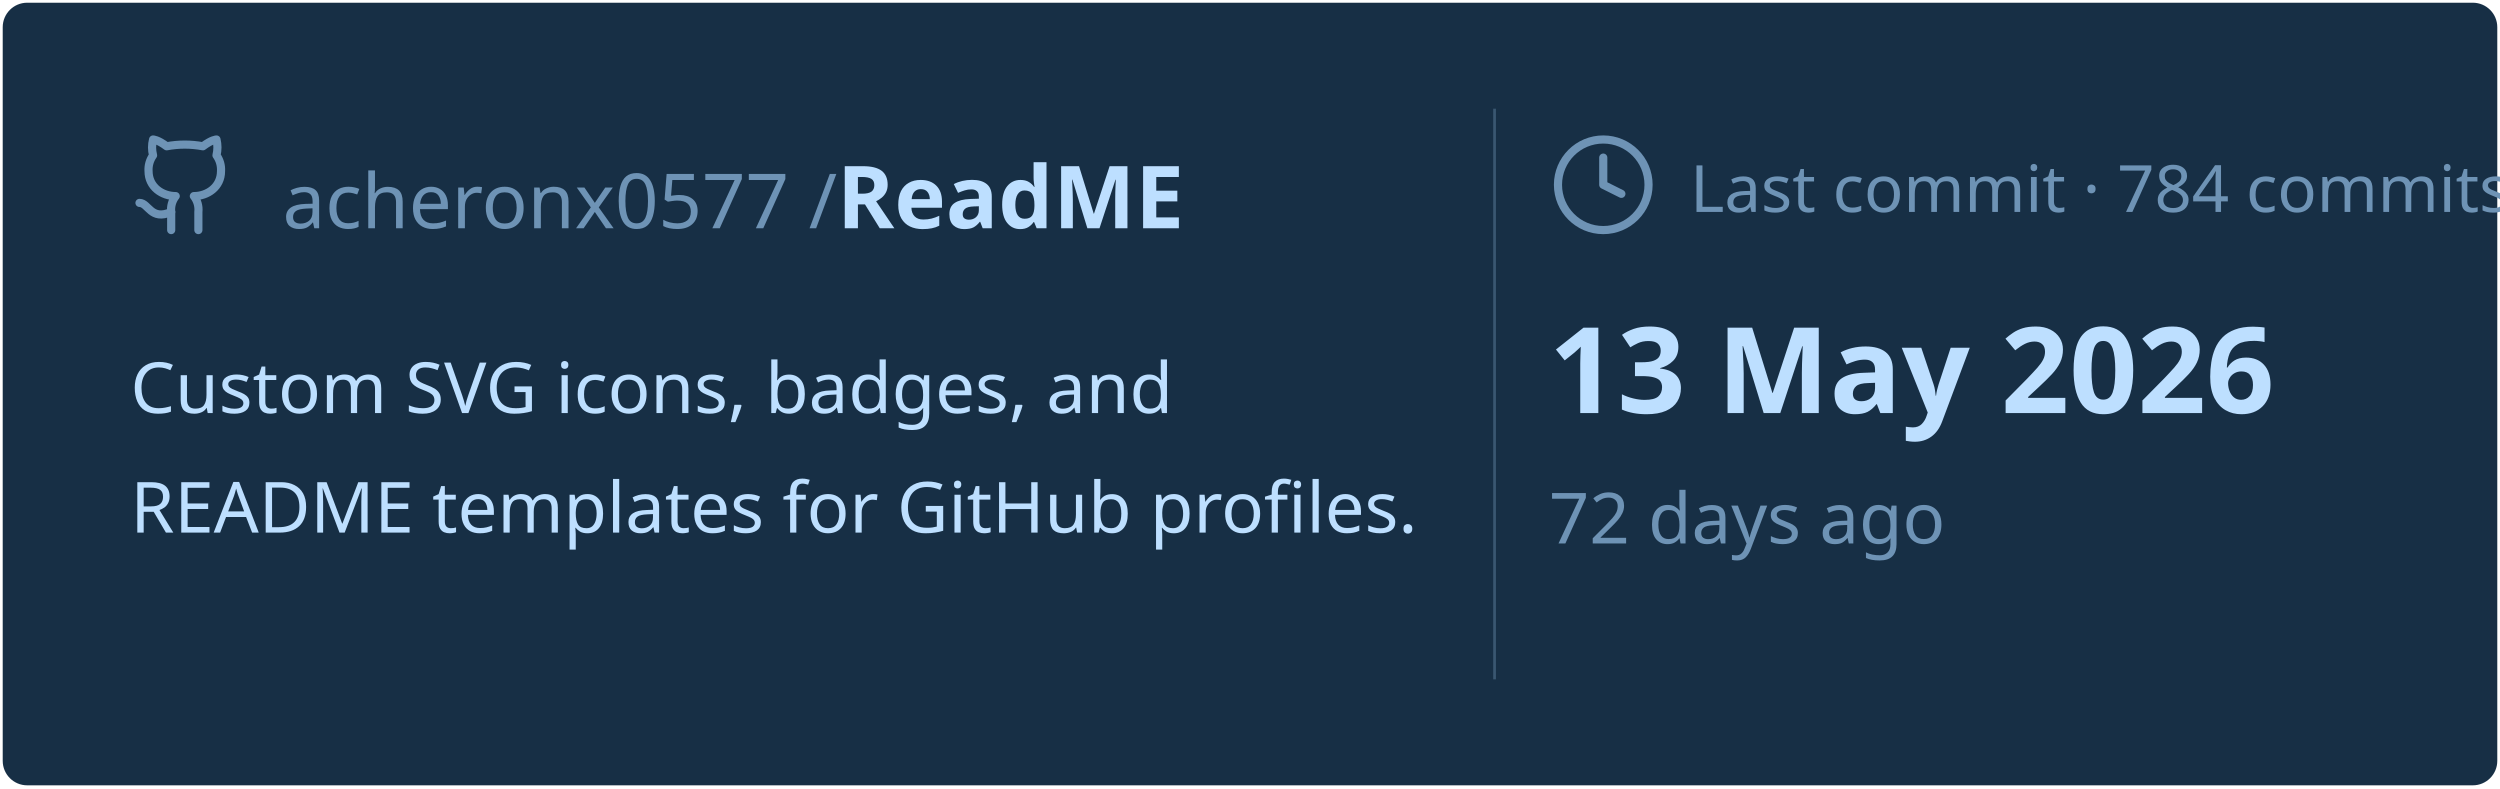
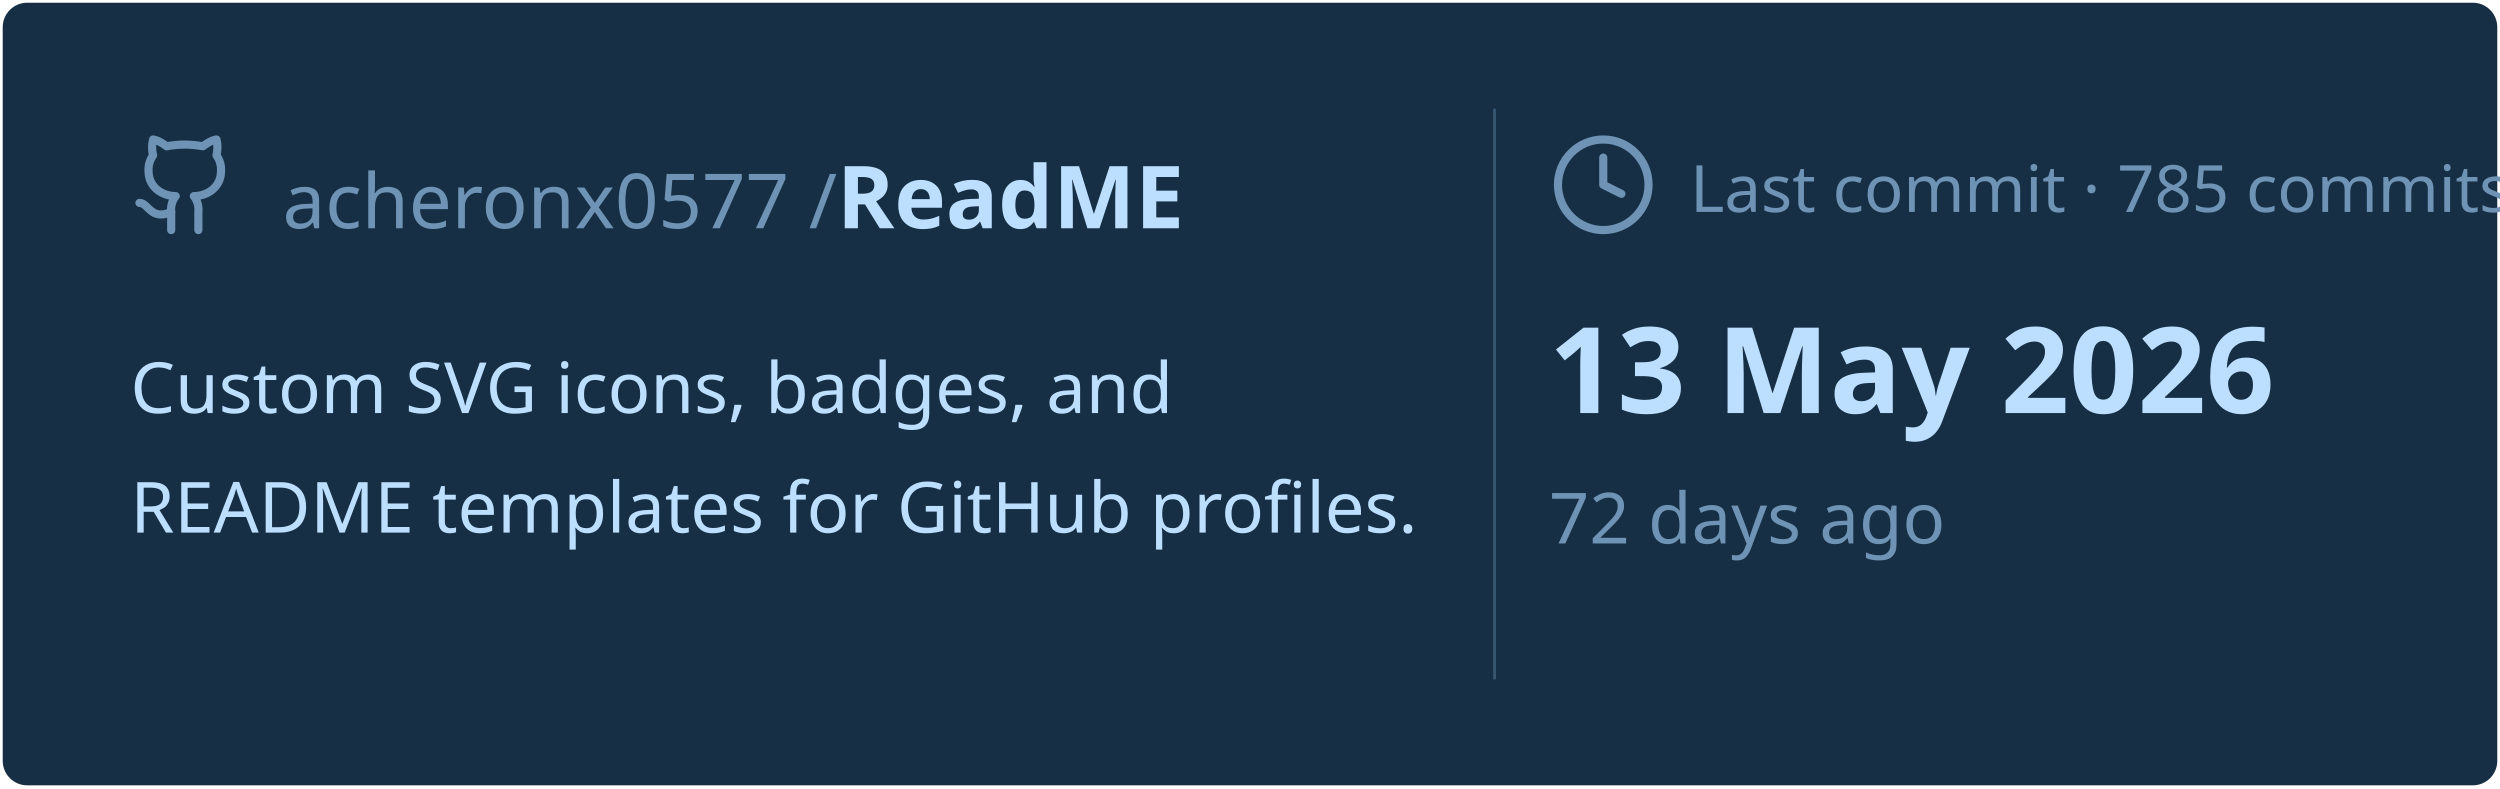
<svg xmlns="http://www.w3.org/2000/svg" viewBox="0 0 460 145" width="460px" height="145px">
  <rect stroke="#000000" stroke-opacity="0" fill="#172F45" rx="4.5" x="0.5" y="0.5" width="459" height="144" />
  <g transform="translate(24, 42)">
    <svg x="0" y="-18" width="20" height="20" viewBox="0 0 24 24" fill="none" stroke="#6E93B5" stroke-width="1.8" stroke-linecap="round" stroke-linejoin="round">
      <path d="M15 22v-4a4.8 4.8 0 0 0-1-3.5c3 0 6-2 6-5.5.08-1.25-.27-2.48-1-3.5.28-1.15.28-2.35 0-3.5 0 0-1 0-3 1.5-2.64-.5-5.36-.5-8 0C6 2 5 2 5 2c-.3 1.15-.3 2.35 0 3.5A5.403 5.403 0 0 0 4 9c0 3.5 3 5.5 6 5.5-.39.49-.68 1.05-.85 1.65-.17.6-.22 1.23-.15 1.85v4" />
      <path d="M9 18c-4.51 2-5-2-7-2" />
    </svg>
    <text x="28" y="0" font-family="&quot;Segoe UI&quot;, Ubuntu, sans-serif" font-size="14" font-weight="400" fill="#6E93B5">acheronx0577 /</text>
    <text x="130" y="0" font-family="&quot;Segoe UI&quot;, Ubuntu, sans-serif" font-size="16" font-weight="700" fill="#BDDFFF">ReadME</text>
  </g>
  <text x="24" y="76" font-family="&quot;Segoe UI&quot;, Ubuntu, sans-serif" font-size="13" font-weight="400" fill="#BDDFFF">Custom SVG icons, badges, and</text>
  <text x="24" y="98" font-family="&quot;Segoe UI&quot;, Ubuntu, sans-serif" font-size="13" font-weight="400" fill="#BDDFFF">README templates for GitHub profiles.</text>
  <line x1="275" y1="20" x2="275" y2="125" stroke="#6E93B5" stroke-width="0.5" stroke-opacity="0.4" />
  <svg x="285" y="24" width="20" height="20" viewBox="0 0 24 24" fill="none" stroke="#6E93B5" stroke-width="1.8" stroke-linecap="round" stroke-linejoin="round">
    <circle cx="12" cy="12" r="10" />
    <polyline points="12 6 12 12 16 14" />
  </svg>
-   <text x="311" y="39" font-family="&quot;Segoe UI&quot;, Ubuntu, sans-serif" font-size="12" font-weight="400" fill="#6E93B5">Last commit · 784 commits</text>
+   <text x="311" y="39" font-family="&quot;Segoe UI&quot;, Ubuntu, sans-serif" font-size="12" font-weight="400" fill="#6E93B5">Last commit · 785 commits</text>
  <text x="285" y="76" font-family="&quot;Segoe UI&quot;, Ubuntu, sans-serif" font-size="22" font-weight="700" fill="#BDDFFF">13 May 2026</text>
  <text x="285" y="100" font-family="&quot;Segoe UI&quot;, Ubuntu, sans-serif" font-size="13" font-weight="400" fill="#6E93B5">72 days ago</text>
</svg>
